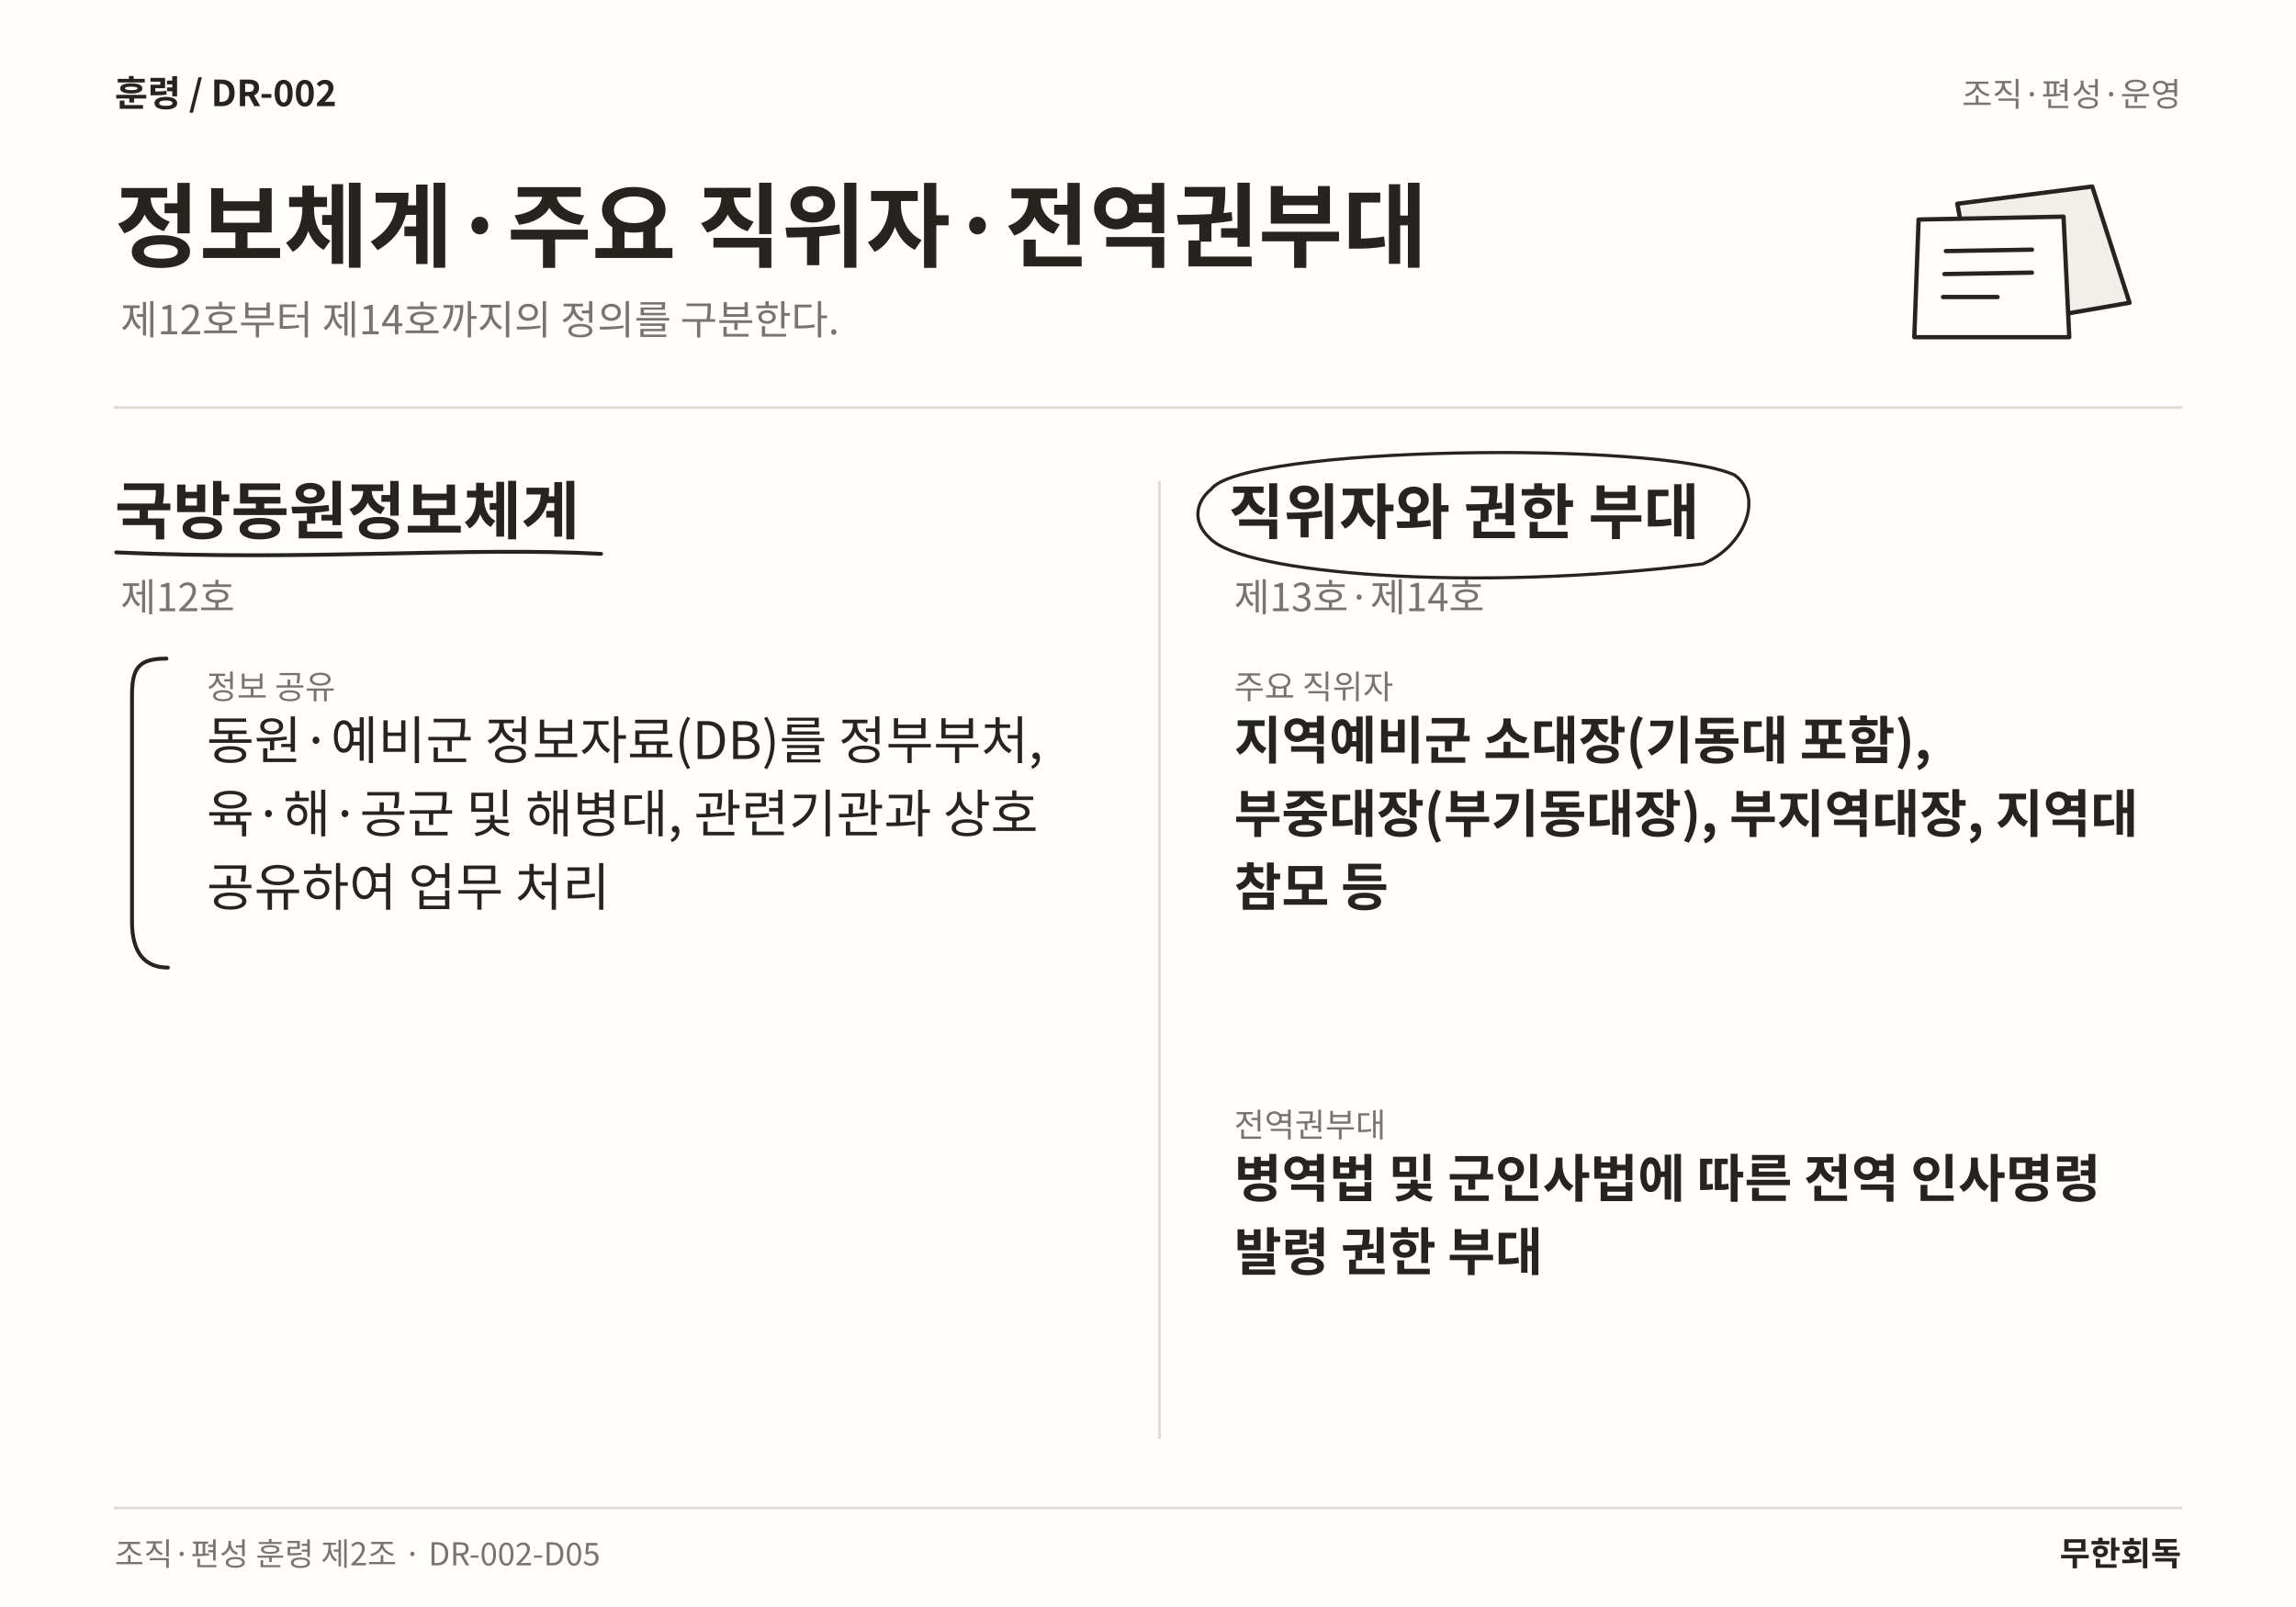
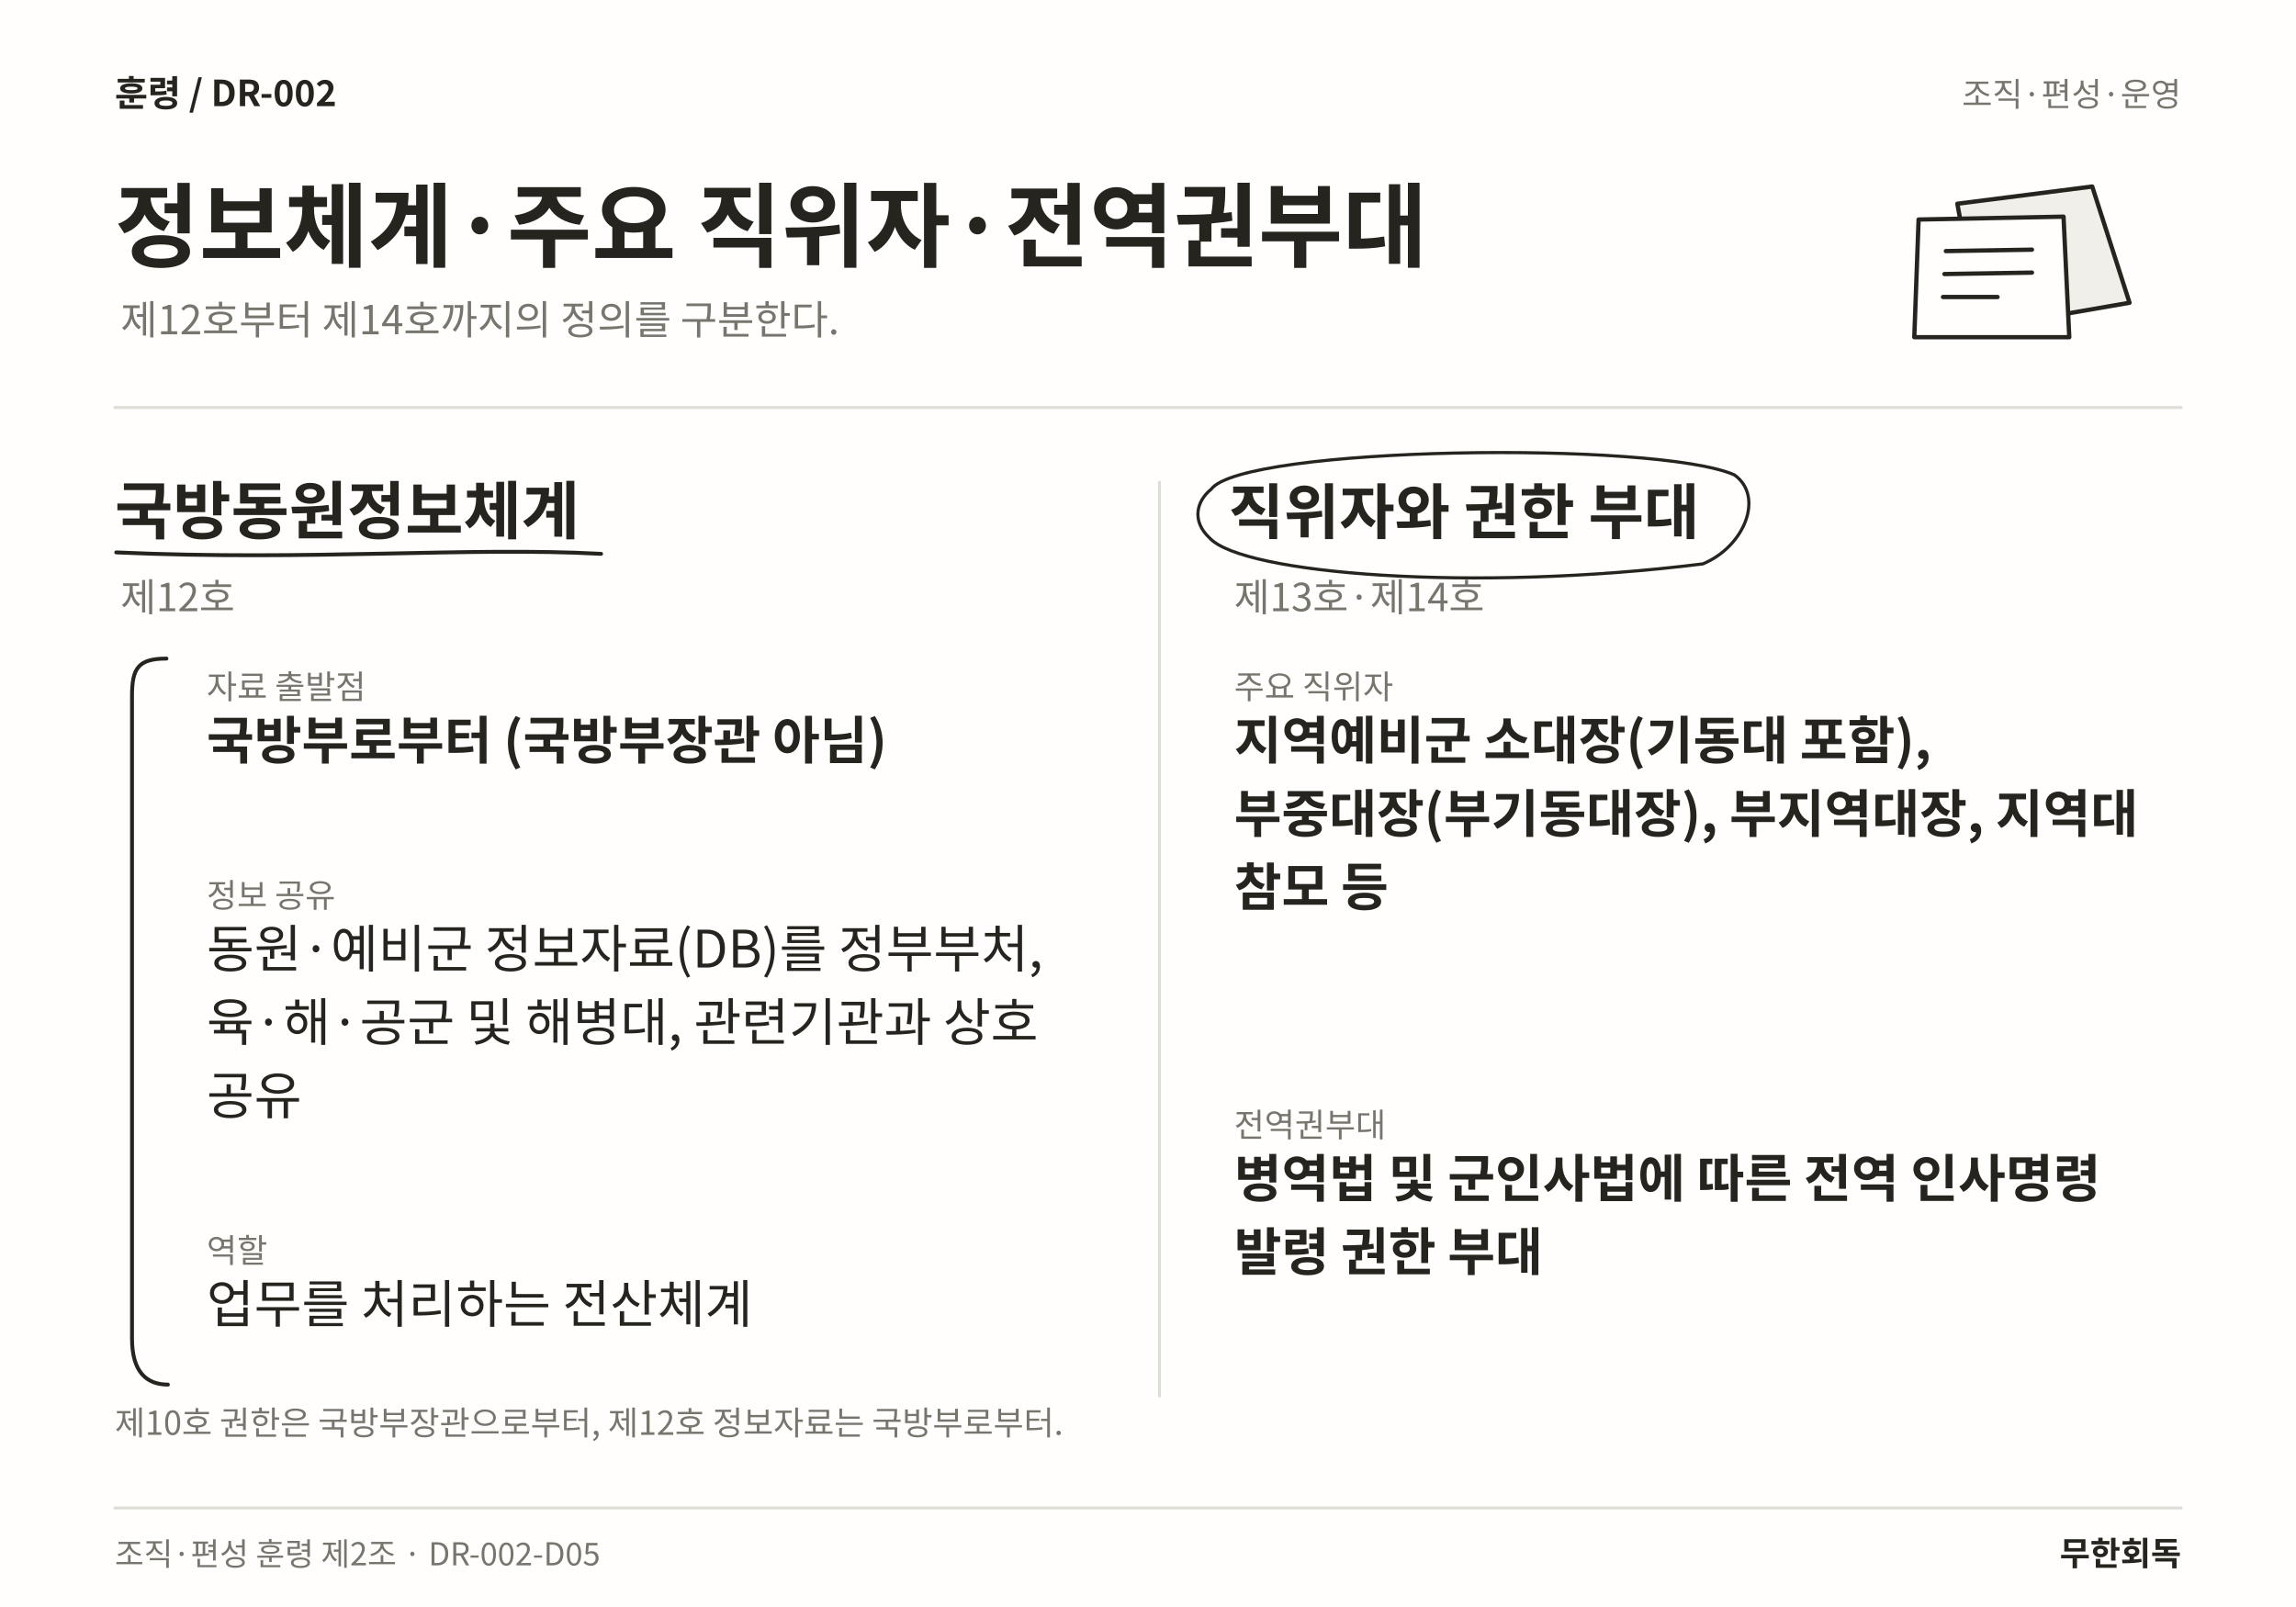
<svg xmlns="http://www.w3.org/2000/svg" width="1600" height="1120" viewBox="0 0 1600 1120" role="img" aria-labelledby="title desc" lang="ko">
  <rect width="1600" height="1120" fill="#FFFEFC" />
  <text x="80" y="74" font-family="Noto Sans CJK KR,Noto Sans KR,sans-serif" font-size="25" font-weight="700" fill="#25241F" text-anchor="start">훈령  /  DR-002</text>
  <text x="1520" y="74" font-family="Noto Sans CJK KR,Noto Sans KR,sans-serif" font-size="23" font-weight="400" fill="#77756E" text-anchor="end">조직·편성·운영</text>
  <text x="80" y="181" font-family="Noto Sans CJK KR,Noto Sans KR,sans-serif" font-size="64" font-weight="700" fill="#25241F" text-anchor="start">정보체계·주요 직위자·전역권부대</text>
  <text x="84" y="233" font-family="Noto Sans CJK KR,Noto Sans KR,sans-serif" font-size="28" font-weight="400" fill="#77756E" text-anchor="start">제12호부터 제14호까지의 정의를 구분한다.</text>
  <path d="M1364 142 L1458 130 L1484 211 L1380 229 Z" fill="#F1EFEA" stroke="#25241F" stroke-width="3" stroke-linecap="round" stroke-linejoin="round" />
  <path d="M1337 153 L1438 151 L1442 235 L1334 235 Z" fill="#FFFEFC" stroke="#25241F" stroke-width="3" stroke-linecap="round" stroke-linejoin="round" />
  <path d="M1356 175 L1416 174 M1355 191 L1416 190 M1354 207 L1392 207" fill="none" stroke="#25241F" stroke-width="3" stroke-linecap="round" stroke-linejoin="round" />
  <line x1="80" y1="284" x2="1520" y2="284" stroke="#DFDDD6" stroke-width="2" stroke-linecap="round" />
-   <line x1="808" y1="336" x2="808" y2="1002" stroke="#DFDDD6" stroke-width="2" stroke-linecap="round" />
+   <line x1="808" y1="336" x2="808" y2="973" stroke="#DFDDD6" stroke-width="2" stroke-linecap="round" />
  <text x="80" y="372" font-family="Noto Sans CJK KR,Noto Sans KR,sans-serif" font-size="44" font-weight="700" fill="#25241F" text-anchor="start">국방동원정보체계</text>
  <path d="M81 385 C216.028 391 326.145 381 418.875 386" fill="none" stroke="#25241F" stroke-width="2.7" stroke-linecap="round" stroke-linejoin="round" />
  <text x="84" y="426" font-family="Noto Sans CJK KR,Noto Sans KR,sans-serif" font-size="27" font-weight="400" fill="#77756E" text-anchor="start">제12호</text>
-   <text x="144" y="487" font-family="Noto Sans CJK KR,Noto Sans KR,sans-serif" font-size="23" font-weight="400" fill="#77756E" text-anchor="start">정보 공유</text>
-   <text x="144" y="529" font-family="Noto Sans CJK KR,Noto Sans KR,sans-serif" font-size="36" font-weight="400" fill="#25241F" text-anchor="start">동원·예비군 정보자료(DB)를 정부부처,</text>
-   <text x="144" y="580.12" font-family="Noto Sans CJK KR,Noto Sans KR,sans-serif" font-size="36" font-weight="400" fill="#25241F" text-anchor="start">육·해·공군 및 해병대, 관련기관과 상호</text>
-   <text x="144" y="631.24" font-family="Noto Sans CJK KR,Noto Sans KR,sans-serif" font-size="36" font-weight="400" fill="#25241F" text-anchor="start">공유하여 업무 처리</text>
-   <path d="M116 459 C96 459 92 466 92 485 L92 642.36 C92 665.36 102 674.36 117 674.36" fill="none" stroke="#25241F" stroke-width="2.7" stroke-linecap="round" stroke-linejoin="round" />
+   <text x="144" y="487" font-family="Noto Sans CJK KR,Noto Sans KR,sans-serif" font-size="23" font-weight="400" fill="#77756E" text-anchor="start">자료 출발점</text>
+   <text x="144" y="529" font-family="Noto Sans CJK KR,Noto Sans KR,sans-serif" font-size="36" font-weight="700" fill="#25241F" text-anchor="start">국방부로부터 (국방부장관 아님)</text>
+   <text x="144" y="632.32" font-family="Noto Sans CJK KR,Noto Sans KR,sans-serif" font-size="23" font-weight="400" fill="#77756E" text-anchor="start">정보 공유</text>
+   <text x="144" y="674.32" font-family="Noto Sans CJK KR,Noto Sans KR,sans-serif" font-size="36" font-weight="400" fill="#25241F" text-anchor="start">동원·예비군 정보자료(DB)를 정부부처,</text>
+   <text x="144" y="725.44" font-family="Noto Sans CJK KR,Noto Sans KR,sans-serif" font-size="36" font-weight="400" fill="#25241F" text-anchor="start">육·해·공군 및 해병대, 관련기관과 상호</text>
+   <text x="144" y="776.56" font-family="Noto Sans CJK KR,Noto Sans KR,sans-serif" font-size="36" font-weight="400" fill="#25241F" text-anchor="start">공유</text>
+   <text x="144" y="879.88" font-family="Noto Sans CJK KR,Noto Sans KR,sans-serif" font-size="23" font-weight="400" fill="#77756E" text-anchor="start">역할</text>
+   <text x="144" y="921.88" font-family="Noto Sans CJK KR,Noto Sans KR,sans-serif" font-size="36" font-weight="400" fill="#25241F" text-anchor="start">업무를 처리하는 전산체계</text>
+   <path d="M116 459 C96 459 92 466 92 485 L92 933 C92 956 102 965 117 965" fill="none" stroke="#25241F" stroke-width="2.7" stroke-linecap="round" stroke-linejoin="round" />
  <text x="856" y="372" font-family="Noto Sans CJK KR,Noto Sans KR,sans-serif" font-size="42" font-weight="700" fill="#25241F" text-anchor="start">직위자와 권한 부대</text>
  <path d="M844 341 C866 311 1154.66 307 1208.66 331 C1229.66 346 1215.66 381 1186.66 393 C1026.33 413 866 400 843 375 C830 363 834 349 844 341" fill="none" stroke="#25241F" stroke-width="2.2" stroke-linecap="round" stroke-linejoin="round" />
  <text x="860" y="426" font-family="Noto Sans CJK KR,Noto Sans KR,sans-serif" font-size="27" font-weight="400" fill="#77756E" text-anchor="start">제13호·제14호</text>
  <text x="860" y="487" font-family="Noto Sans CJK KR,Noto Sans KR,sans-serif" font-size="23" font-weight="400" fill="#77756E" text-anchor="start">주요 직위자</text>
  <text x="860" y="529" font-family="Noto Sans CJK KR,Noto Sans KR,sans-serif" font-size="36" font-weight="700" fill="#25241F" text-anchor="start">지역예비군 소대장(기동대 포함),</text>
  <text x="860" y="580.12" font-family="Noto Sans CJK KR,Noto Sans KR,sans-serif" font-size="36" font-weight="700" fill="#25241F" text-anchor="start">부중대장(부기동대장), 부지역대장, 지역대</text>
  <text x="860" y="631.24" font-family="Noto Sans CJK KR,Noto Sans KR,sans-serif" font-size="36" font-weight="700" fill="#25241F" text-anchor="start">참모 등</text>
  <text x="860" y="792.36" font-family="Noto Sans CJK KR,Noto Sans KR,sans-serif" font-size="23" font-weight="400" fill="#77756E" text-anchor="start">전역권부대</text>
  <text x="860" y="834.36" font-family="Noto Sans CJK KR,Noto Sans KR,sans-serif" font-size="36" font-weight="700" fill="#25241F" text-anchor="start">병역법 및 군인사법에 따른 전역 인사명령</text>
  <text x="860" y="885.48" font-family="Noto Sans CJK KR,Noto Sans KR,sans-serif" font-size="36" font-weight="700" fill="#25241F" text-anchor="start">발령 권한 부대</text>
+   <text x="80" y="1000" font-family="Noto Sans CJK KR,Noto Sans KR,sans-serif" font-size="23" font-weight="400" fill="#77756E" text-anchor="start">제10호 권한은 국방부장관으로부터, 제12호 정보자료는 국방부로부터.</text>
  <line x1="80" y1="1051" x2="1520" y2="1051" stroke="#DFDDD6" stroke-width="2" stroke-linecap="round" />
  <text x="80" y="1091" font-family="Noto Sans CJK KR,Noto Sans KR,sans-serif" font-size="22" font-weight="400" fill="#77756E" text-anchor="start">조직·편성 훈령 제2조 · DR-002-D05</text>
  <text x="1520" y="1091" font-family="Noto Sans CJK KR,Noto Sans KR,sans-serif" font-size="23" font-weight="700" fill="#25241F" text-anchor="end">무한회독</text>
</svg>
